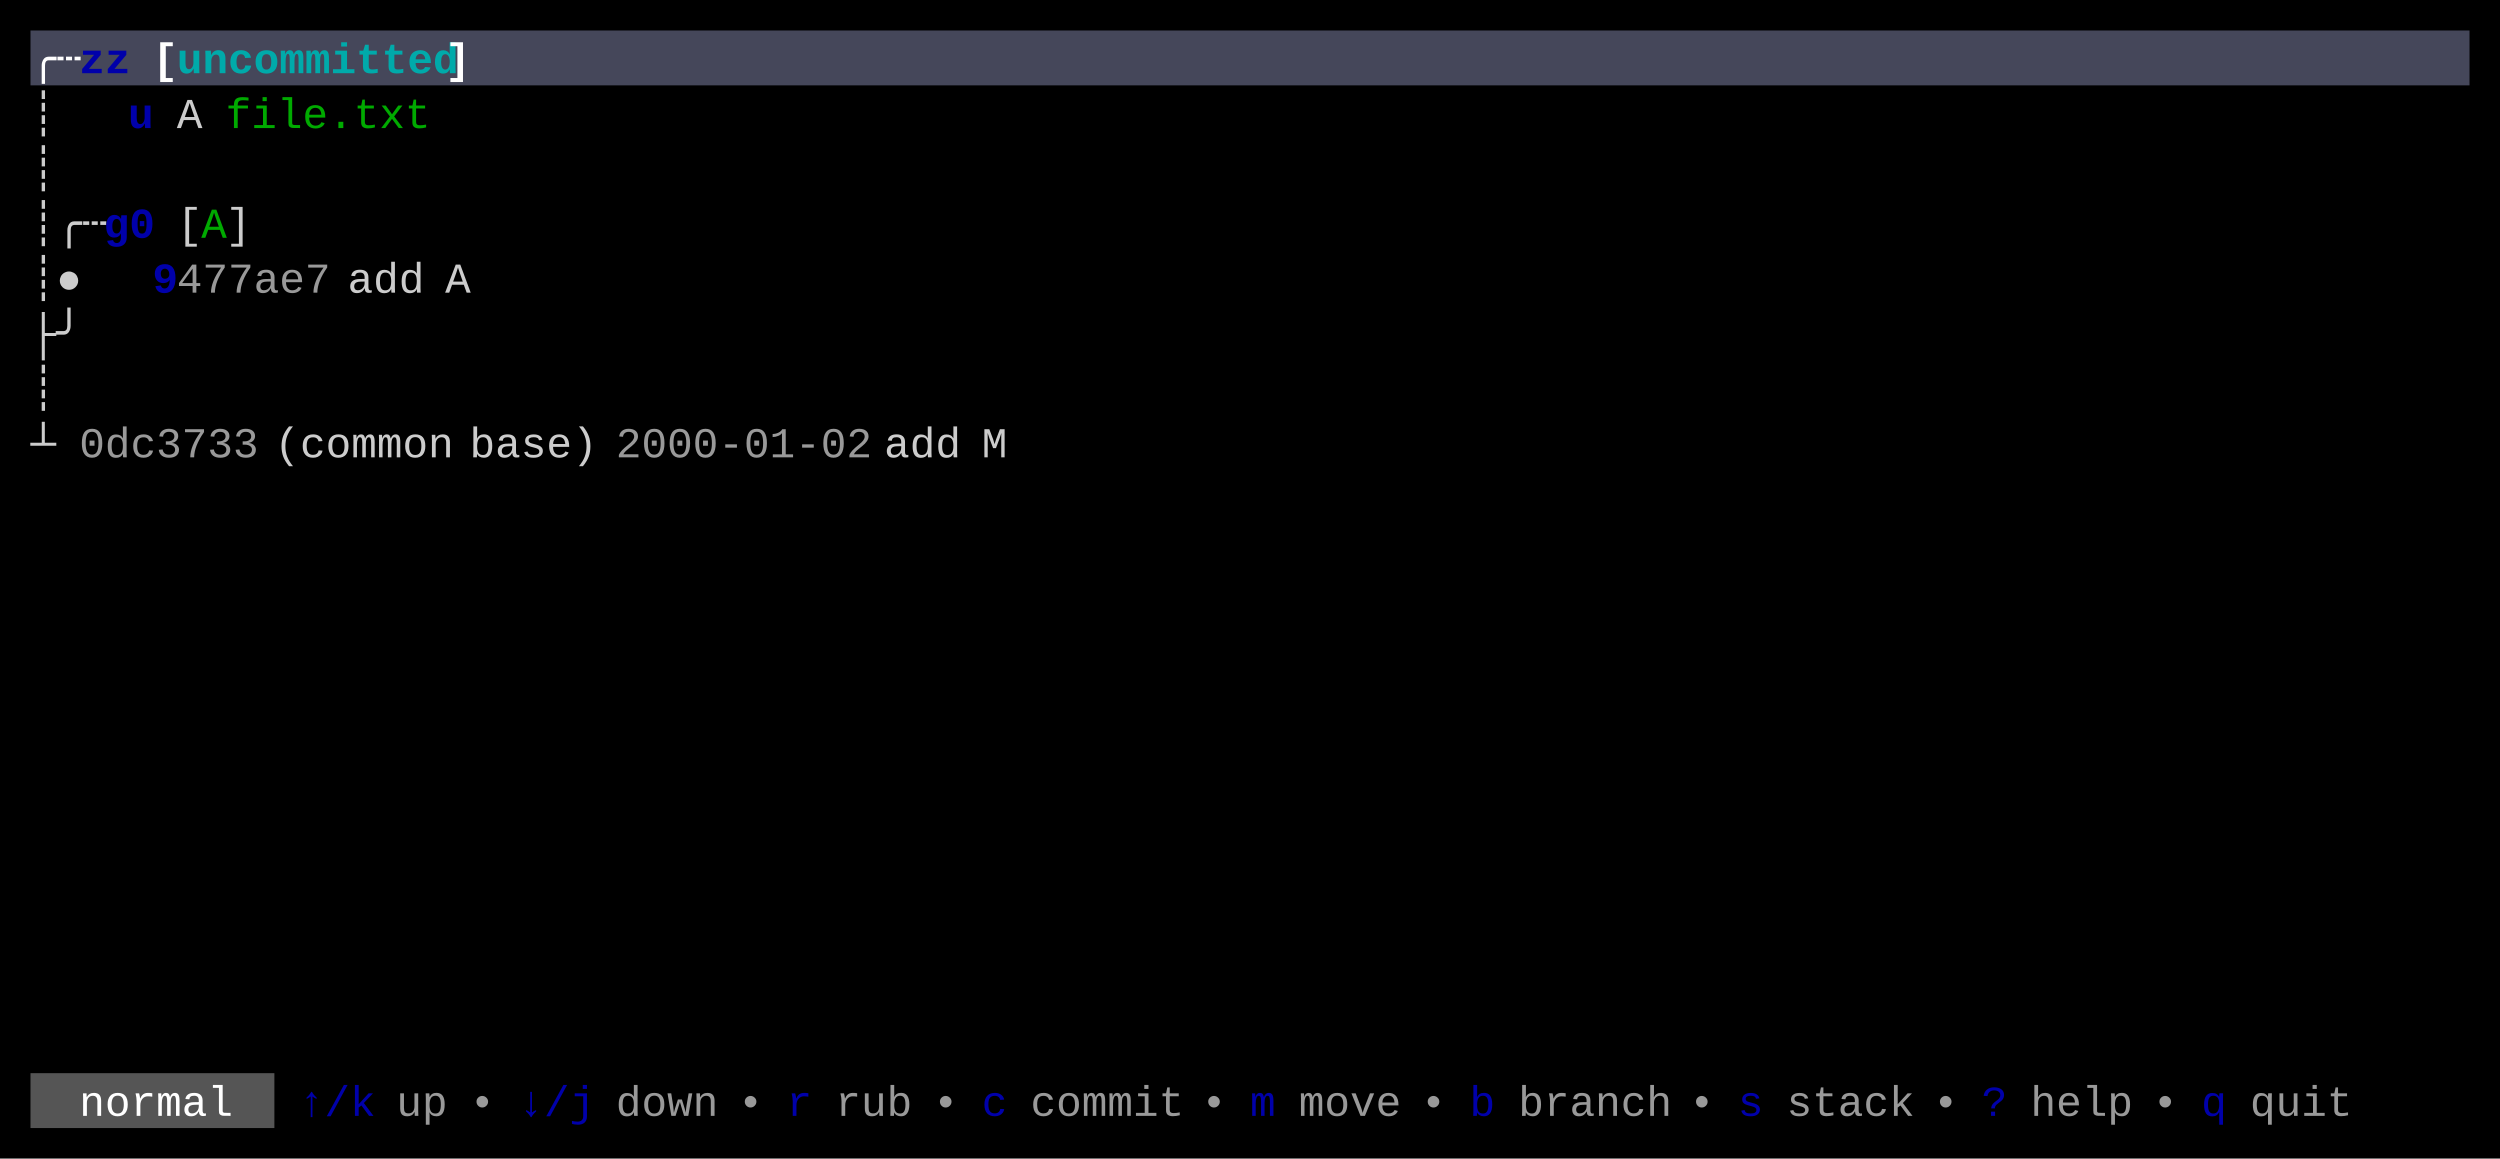
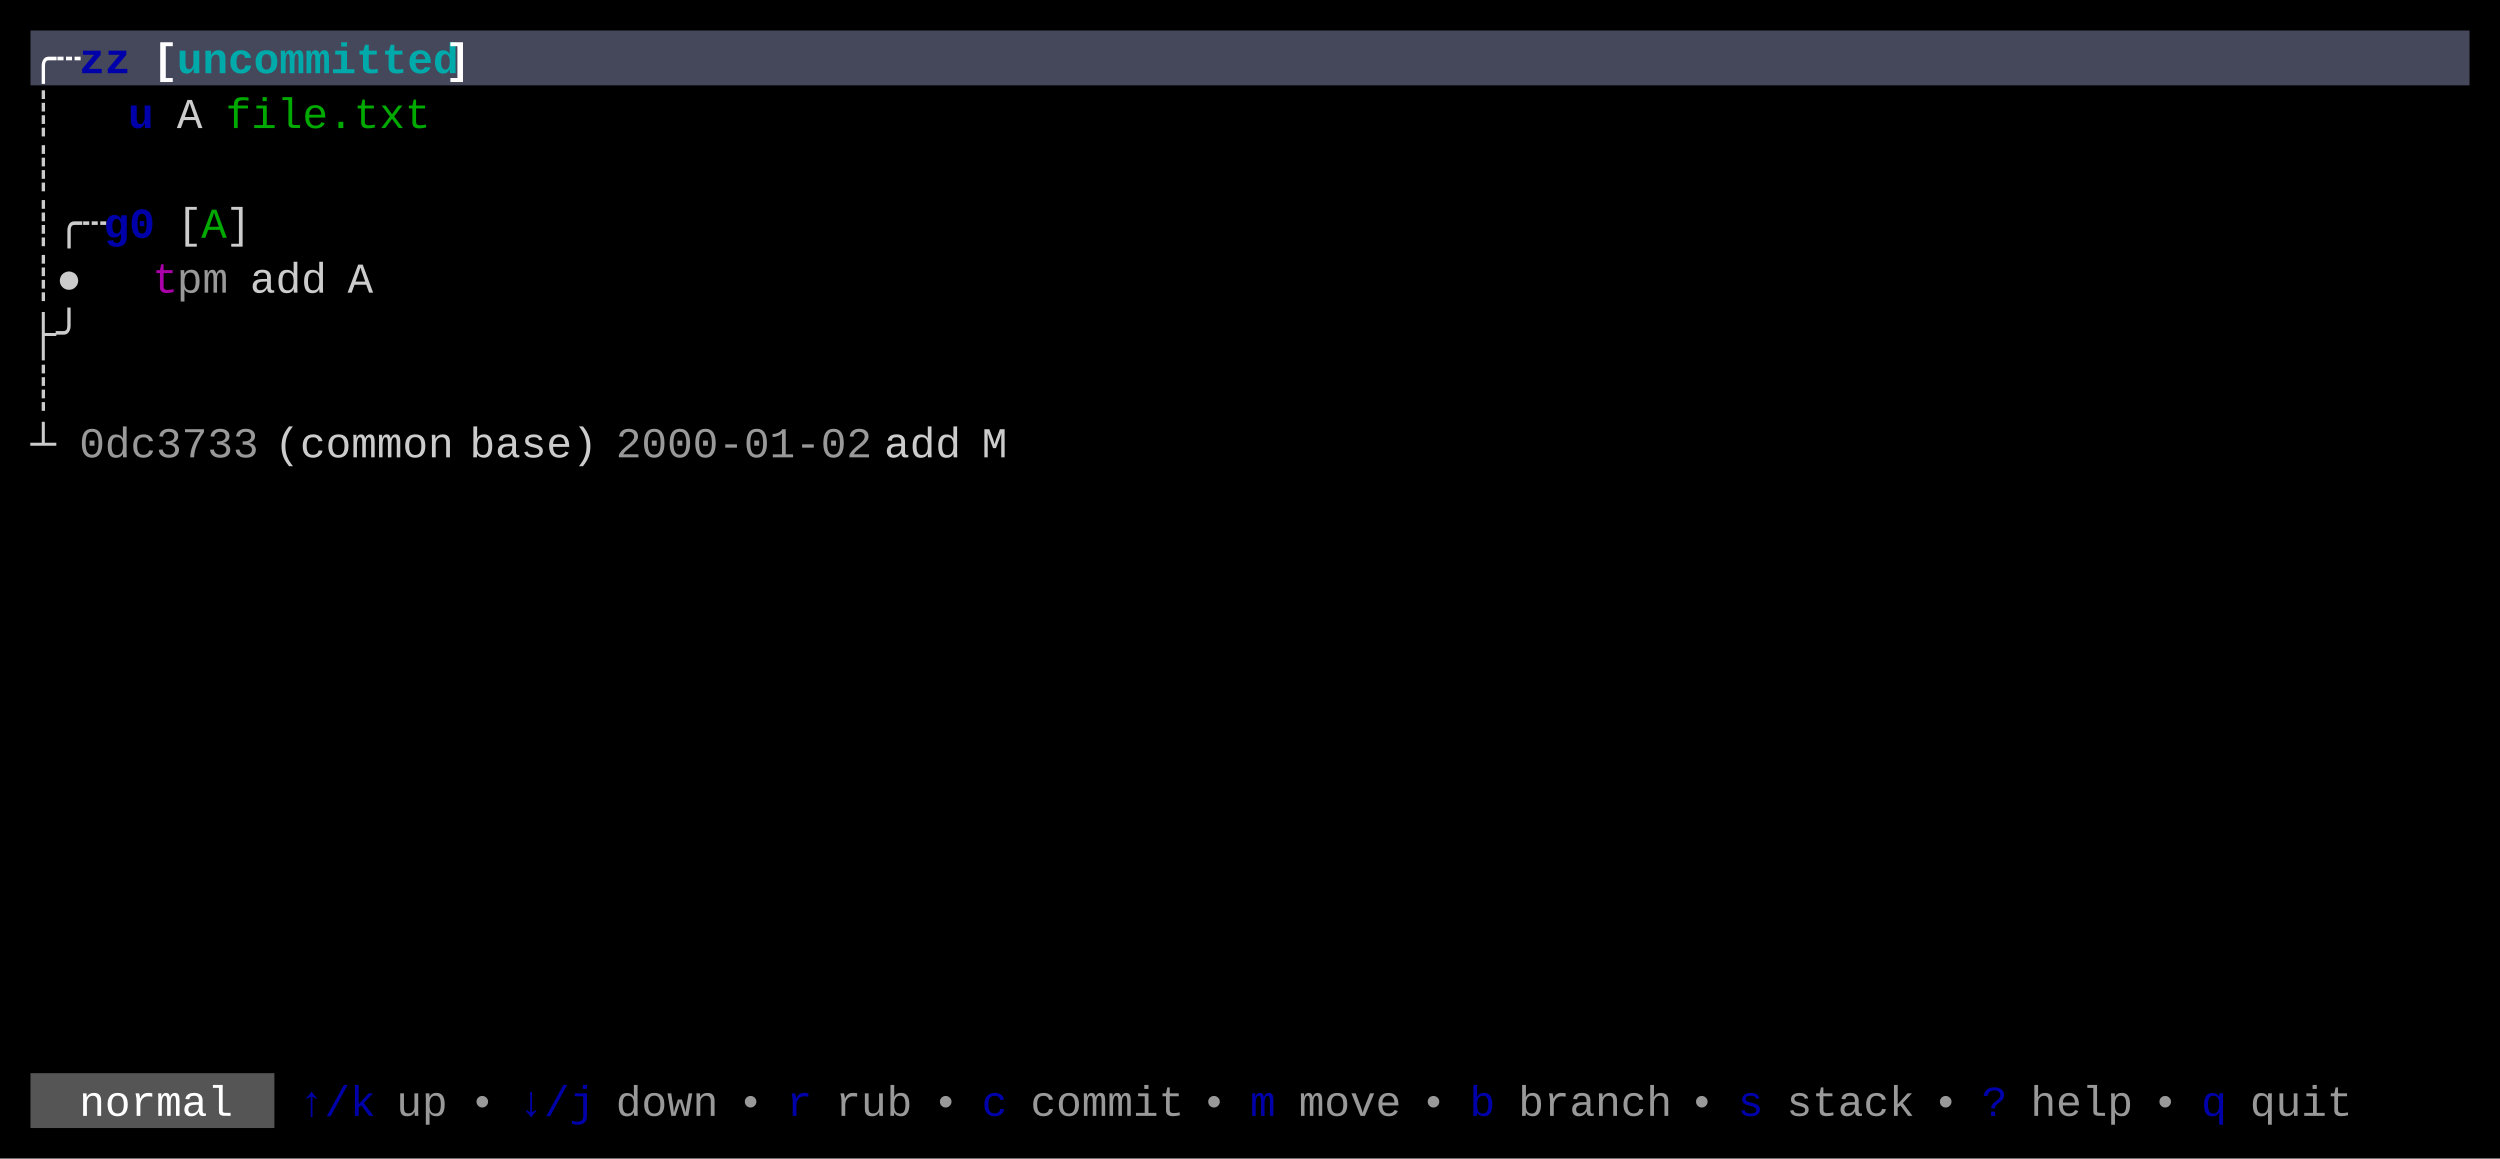
<svg xmlns="http://www.w3.org/2000/svg" width="820" height="380" viewBox="0 0 820 380">
  <rect x="0" y="0" width="820" height="380" fill="#000000" />
  <rect x="10" y="10" width="800" height="18" fill="#45475A" />
  <rect x="10" y="352" width="80" height="18" fill="#555555" />
  <g font-family="Menlo, Monaco, 'Courier New', monospace" font-size="14" xml:space="preserve">
    <text x="10 18" y="24" style="fill:#FFFFFF;font-weight:bold;">╭┄</text>
    <text x="26 34" y="24" style="fill:#0000AA;font-weight:bold;">zz</text>
    <text x="50" y="24" style="fill:#FFFFFF;font-weight:bold;">[</text>
    <text x="58 66 74 82 90 98 106 114 122 130 138" y="24" style="fill:#00AAAA;font-weight:bold;">uncommitted</text>
    <text x="146" y="24" style="fill:#FFFFFF;font-weight:bold;">]</text>
    <text x="10" y="42" style="fill:#CCCCCC;">┊</text>
    <text x="42" y="42" style="fill:#0000AA;font-weight:bold;">u</text>
    <text x="58" y="42" style="fill:#CCCCCC;">A</text>
    <text x="74 82 90 98 106 114 122 130" y="42" style="fill:#00AA00;">file.txt</text>
    <text x="10" y="60" style="fill:#CCCCCC;">┊</text>
    <text x="10 18 26" y="78" style="fill:#CCCCCC;">┊╭┄</text>
    <text x="34 42" y="78" style="fill:#0000AA;font-weight:bold;">g0</text>
    <text x="58" y="78" style="fill:#CCCCCC;">[</text>
    <text x="66" y="78" style="fill:#00AA00;">A</text>
    <text x="74" y="78" style="fill:#CCCCCC;">]</text>
    <text x="10 18" y="96" style="fill:#CCCCCC;">┊●</text>
-     <text x="50" y="96" style="fill:#0000AA;font-weight:bold;">9</text>
-     <text x="58 66 74 82 90 98" y="96" style="fill:#CCCCCC;opacity:0.75;">477ae7</text>
-     <text x="114 122 130" y="96" style="fill:#CCCCCC;">add</text>
-     <text x="146" y="96" style="fill:#CCCCCC;">A</text>
+     <text x="50" y="96" style="fill:#AA00AA;">t</text>
+     <text x="58 66" y="96" style="fill:#CCCCCC;opacity:0.75;">pm</text>
+     <text x="82 90 98" y="96" style="fill:#CCCCCC;">add</text>
+     <text x="114" y="96" style="fill:#CCCCCC;">A</text>
    <text x="10 18" y="114" style="fill:#CCCCCC;">├╯</text>
    <text x="10" y="132" style="fill:#CCCCCC;">┊</text>
    <text x="10" y="150" style="fill:#CCCCCC;">┴</text>
    <text x="26 34 42 50 58 66 74" y="150" style="fill:#CCCCCC;opacity:0.75;">0dc3733</text>
    <text x="90 98 106 114 122 130 138" y="150" style="fill:#CCCCCC;">(common</text>
    <text x="154 162 170 178 186" y="150" style="fill:#CCCCCC;">base)</text>
    <text x="202 210 218 226 234 242 250 258 266 274" y="150" style="fill:#CCCCCC;opacity:0.75;">2000-01-02</text>
    <text x="290 298 306" y="150" style="fill:#CCCCCC;">add</text>
    <text x="322" y="150" style="fill:#CCCCCC;">M</text>
    <text x="26 34 42 50 58 66" y="366" style="fill:#FFFFFF;">normal</text>
    <text x="98 106 114" y="366" style="fill:#0000AA;">↑/k</text>
    <text x="130 138" y="366" style="fill:#CCCCCC;opacity:0.75;">up</text>
    <text x="154" y="366" style="fill:#CCCCCC;opacity:0.75;">•</text>
    <text x="170 178 186" y="366" style="fill:#0000AA;">↓/j</text>
    <text x="202 210 218 226" y="366" style="fill:#CCCCCC;opacity:0.75;">down</text>
    <text x="242" y="366" style="fill:#CCCCCC;opacity:0.75;">•</text>
    <text x="258" y="366" style="fill:#0000AA;">r</text>
    <text x="274 282 290" y="366" style="fill:#CCCCCC;opacity:0.75;">rub</text>
    <text x="306" y="366" style="fill:#CCCCCC;opacity:0.75;">•</text>
    <text x="322" y="366" style="fill:#0000AA;">c</text>
    <text x="338 346 354 362 370 378" y="366" style="fill:#CCCCCC;opacity:0.75;">commit</text>
    <text x="394" y="366" style="fill:#CCCCCC;opacity:0.75;">•</text>
    <text x="410" y="366" style="fill:#0000AA;">m</text>
    <text x="426 434 442 450" y="366" style="fill:#CCCCCC;opacity:0.75;">move</text>
    <text x="466" y="366" style="fill:#CCCCCC;opacity:0.75;">•</text>
    <text x="482" y="366" style="fill:#0000AA;">b</text>
    <text x="498 506 514 522 530 538" y="366" style="fill:#CCCCCC;opacity:0.75;">branch</text>
    <text x="554" y="366" style="fill:#CCCCCC;opacity:0.75;">•</text>
    <text x="570" y="366" style="fill:#0000AA;">s</text>
    <text x="586 594 602 610 618" y="366" style="fill:#CCCCCC;opacity:0.75;">stack</text>
    <text x="634" y="366" style="fill:#CCCCCC;opacity:0.75;">•</text>
    <text x="650" y="366" style="fill:#0000AA;">?</text>
    <text x="666 674 682 690" y="366" style="fill:#CCCCCC;opacity:0.75;">help</text>
    <text x="706" y="366" style="fill:#CCCCCC;opacity:0.75;">•</text>
    <text x="722" y="366" style="fill:#0000AA;">q</text>
    <text x="738 746 754 762" y="366" style="fill:#CCCCCC;opacity:0.75;">quit</text>
  </g>
</svg>
